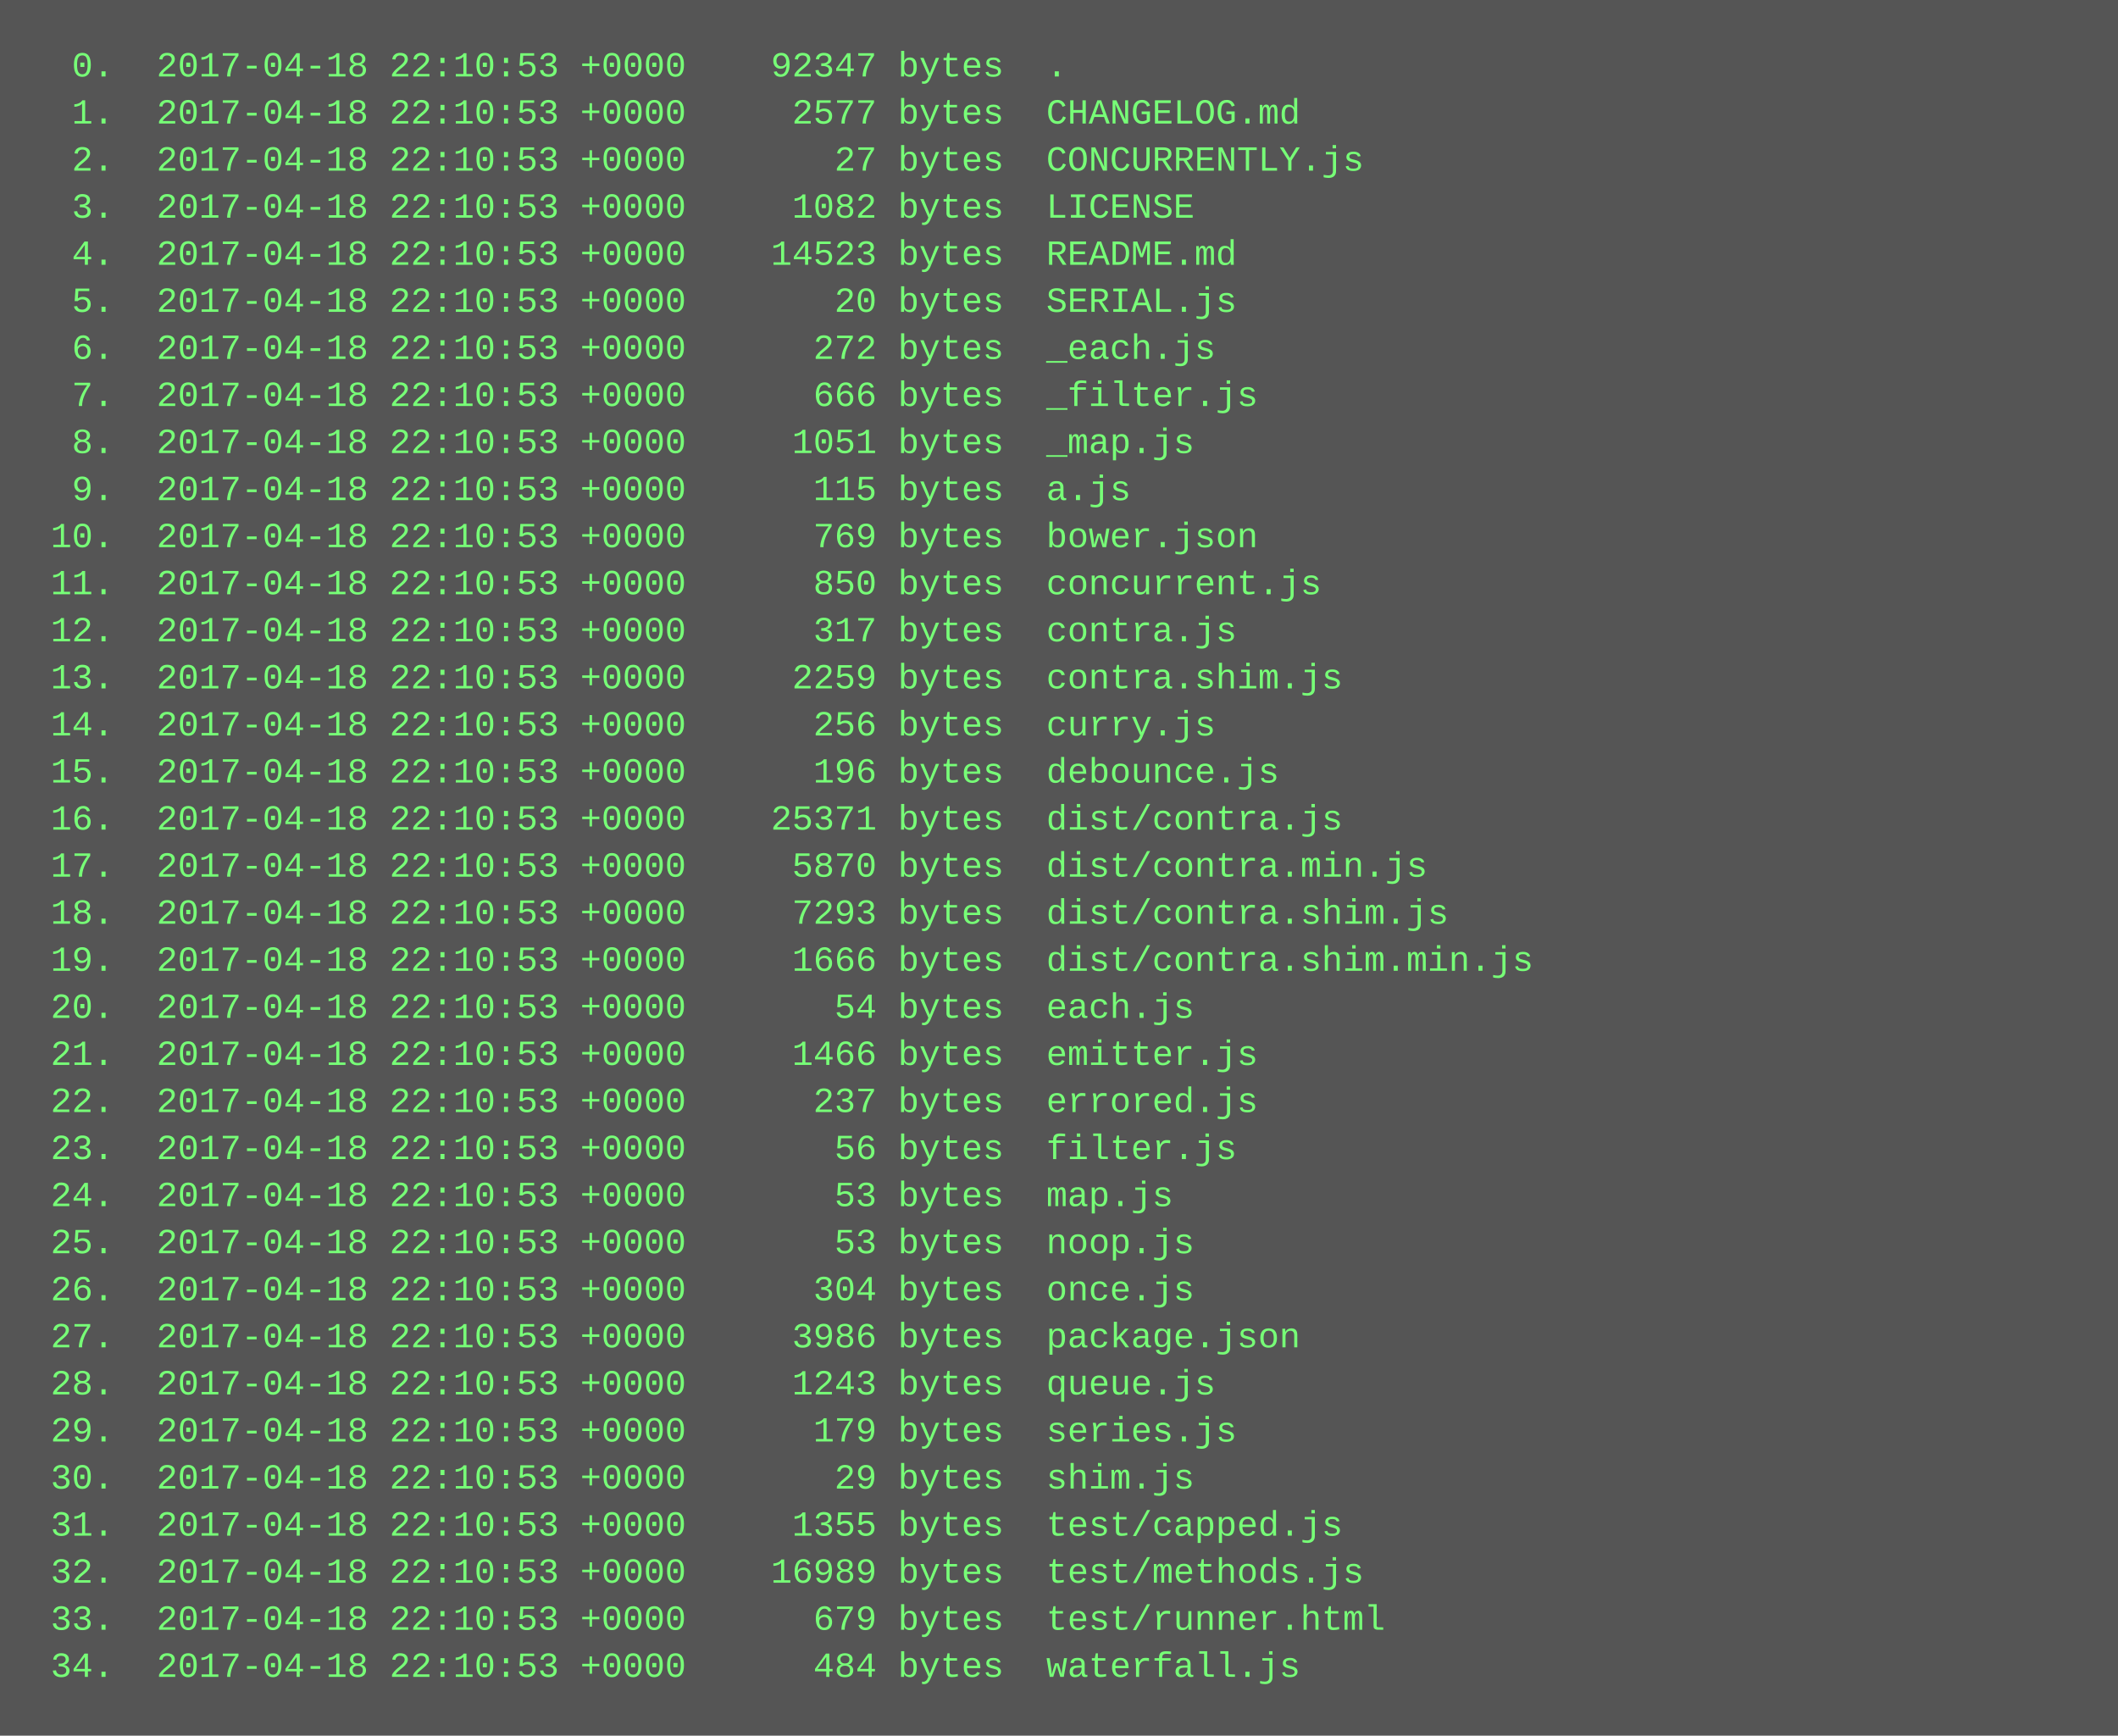
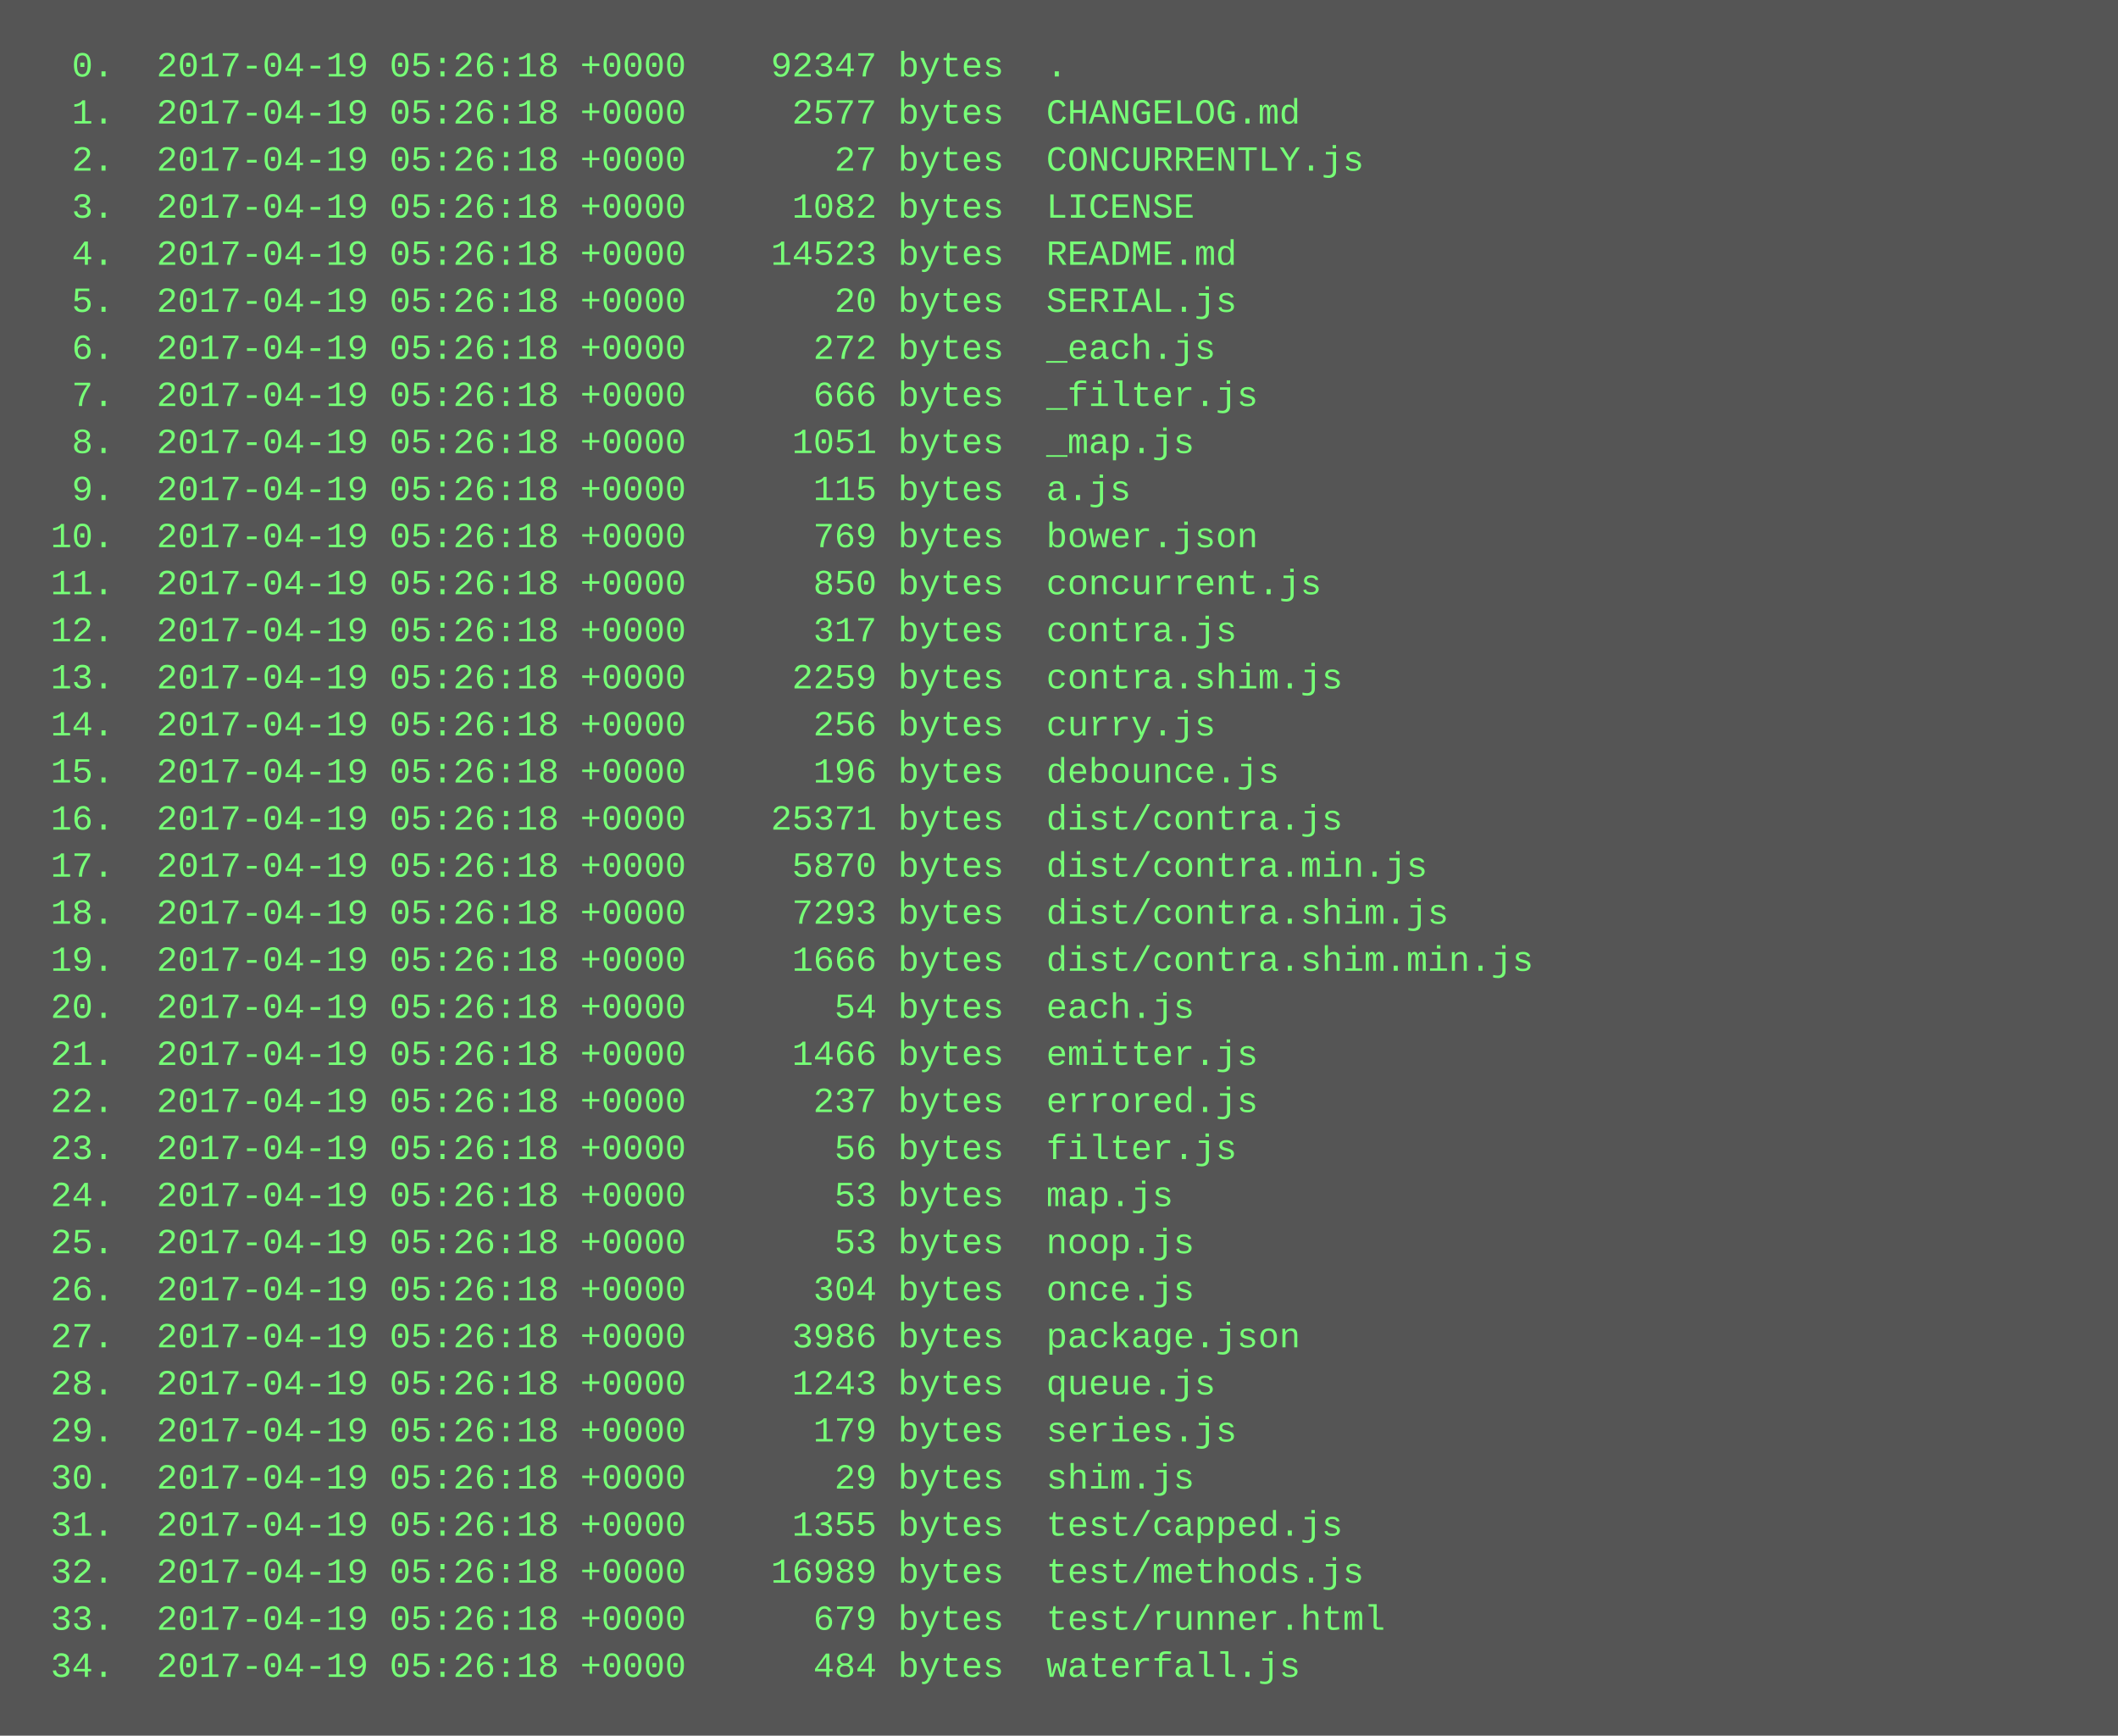
<svg xmlns="http://www.w3.org/2000/svg" height="590" width="720">
  <rect height="590" fill="#555" width="720" />
  <text fill="#7f7" font-family="Courier New" font-size="12" xml:space="preserve">
-     <tspan x="10" y="26">  0.  2017-04-18 22:10:53 +0000    92347 bytes  .</tspan>
-     <tspan x="10" y="42">  1.  2017-04-18 22:10:53 +0000     2577 bytes  CHANGELOG.md</tspan>
-     <tspan x="10" y="58">  2.  2017-04-18 22:10:53 +0000       27 bytes  CONCURRENTLY.js</tspan>
-     <tspan x="10" y="74">  3.  2017-04-18 22:10:53 +0000     1082 bytes  LICENSE</tspan>
-     <tspan x="10" y="90">  4.  2017-04-18 22:10:53 +0000    14523 bytes  README.md</tspan>
-     <tspan x="10" y="106">  5.  2017-04-18 22:10:53 +0000       20 bytes  SERIAL.js</tspan>
-     <tspan x="10" y="122">  6.  2017-04-18 22:10:53 +0000      272 bytes  _each.js</tspan>
-     <tspan x="10" y="138">  7.  2017-04-18 22:10:53 +0000      666 bytes  _filter.js</tspan>
-     <tspan x="10" y="154">  8.  2017-04-18 22:10:53 +0000     1051 bytes  _map.js</tspan>
-     <tspan x="10" y="170">  9.  2017-04-18 22:10:53 +0000      115 bytes  a.js</tspan>
-     <tspan x="10" y="186"> 10.  2017-04-18 22:10:53 +0000      769 bytes  bower.json</tspan>
-     <tspan x="10" y="202"> 11.  2017-04-18 22:10:53 +0000      850 bytes  concurrent.js</tspan>
-     <tspan x="10" y="218"> 12.  2017-04-18 22:10:53 +0000      317 bytes  contra.js</tspan>
-     <tspan x="10" y="234"> 13.  2017-04-18 22:10:53 +0000     2259 bytes  contra.shim.js</tspan>
-     <tspan x="10" y="250"> 14.  2017-04-18 22:10:53 +0000      256 bytes  curry.js</tspan>
-     <tspan x="10" y="266"> 15.  2017-04-18 22:10:53 +0000      196 bytes  debounce.js</tspan>
-     <tspan x="10" y="282"> 16.  2017-04-18 22:10:53 +0000    25371 bytes  dist/contra.js</tspan>
-     <tspan x="10" y="298"> 17.  2017-04-18 22:10:53 +0000     5870 bytes  dist/contra.min.js</tspan>
-     <tspan x="10" y="314"> 18.  2017-04-18 22:10:53 +0000     7293 bytes  dist/contra.shim.js</tspan>
-     <tspan x="10" y="330"> 19.  2017-04-18 22:10:53 +0000     1666 bytes  dist/contra.shim.min.js</tspan>
-     <tspan x="10" y="346"> 20.  2017-04-18 22:10:53 +0000       54 bytes  each.js</tspan>
-     <tspan x="10" y="362"> 21.  2017-04-18 22:10:53 +0000     1466 bytes  emitter.js</tspan>
-     <tspan x="10" y="378"> 22.  2017-04-18 22:10:53 +0000      237 bytes  errored.js</tspan>
-     <tspan x="10" y="394"> 23.  2017-04-18 22:10:53 +0000       56 bytes  filter.js</tspan>
-     <tspan x="10" y="410"> 24.  2017-04-18 22:10:53 +0000       53 bytes  map.js</tspan>
-     <tspan x="10" y="426"> 25.  2017-04-18 22:10:53 +0000       53 bytes  noop.js</tspan>
-     <tspan x="10" y="442"> 26.  2017-04-18 22:10:53 +0000      304 bytes  once.js</tspan>
-     <tspan x="10" y="458"> 27.  2017-04-18 22:10:53 +0000     3986 bytes  package.json</tspan>
-     <tspan x="10" y="474"> 28.  2017-04-18 22:10:53 +0000     1243 bytes  queue.js</tspan>
-     <tspan x="10" y="490"> 29.  2017-04-18 22:10:53 +0000      179 bytes  series.js</tspan>
-     <tspan x="10" y="506"> 30.  2017-04-18 22:10:53 +0000       29 bytes  shim.js</tspan>
-     <tspan x="10" y="522"> 31.  2017-04-18 22:10:53 +0000     1355 bytes  test/capped.js</tspan>
-     <tspan x="10" y="538"> 32.  2017-04-18 22:10:53 +0000    16989 bytes  test/methods.js</tspan>
-     <tspan x="10" y="554"> 33.  2017-04-18 22:10:53 +0000      679 bytes  test/runner.html</tspan>
-     <tspan x="10" y="570"> 34.  2017-04-18 22:10:53 +0000      484 bytes  waterfall.js</tspan>
+     <tspan x="10" y="26">  0.  2017-04-19 05:26:18 +0000    92347 bytes  .</tspan>
+     <tspan x="10" y="42">  1.  2017-04-19 05:26:18 +0000     2577 bytes  CHANGELOG.md</tspan>
+     <tspan x="10" y="58">  2.  2017-04-19 05:26:18 +0000       27 bytes  CONCURRENTLY.js</tspan>
+     <tspan x="10" y="74">  3.  2017-04-19 05:26:18 +0000     1082 bytes  LICENSE</tspan>
+     <tspan x="10" y="90">  4.  2017-04-19 05:26:18 +0000    14523 bytes  README.md</tspan>
+     <tspan x="10" y="106">  5.  2017-04-19 05:26:18 +0000       20 bytes  SERIAL.js</tspan>
+     <tspan x="10" y="122">  6.  2017-04-19 05:26:18 +0000      272 bytes  _each.js</tspan>
+     <tspan x="10" y="138">  7.  2017-04-19 05:26:18 +0000      666 bytes  _filter.js</tspan>
+     <tspan x="10" y="154">  8.  2017-04-19 05:26:18 +0000     1051 bytes  _map.js</tspan>
+     <tspan x="10" y="170">  9.  2017-04-19 05:26:18 +0000      115 bytes  a.js</tspan>
+     <tspan x="10" y="186"> 10.  2017-04-19 05:26:18 +0000      769 bytes  bower.json</tspan>
+     <tspan x="10" y="202"> 11.  2017-04-19 05:26:18 +0000      850 bytes  concurrent.js</tspan>
+     <tspan x="10" y="218"> 12.  2017-04-19 05:26:18 +0000      317 bytes  contra.js</tspan>
+     <tspan x="10" y="234"> 13.  2017-04-19 05:26:18 +0000     2259 bytes  contra.shim.js</tspan>
+     <tspan x="10" y="250"> 14.  2017-04-19 05:26:18 +0000      256 bytes  curry.js</tspan>
+     <tspan x="10" y="266"> 15.  2017-04-19 05:26:18 +0000      196 bytes  debounce.js</tspan>
+     <tspan x="10" y="282"> 16.  2017-04-19 05:26:18 +0000    25371 bytes  dist/contra.js</tspan>
+     <tspan x="10" y="298"> 17.  2017-04-19 05:26:18 +0000     5870 bytes  dist/contra.min.js</tspan>
+     <tspan x="10" y="314"> 18.  2017-04-19 05:26:18 +0000     7293 bytes  dist/contra.shim.js</tspan>
+     <tspan x="10" y="330"> 19.  2017-04-19 05:26:18 +0000     1666 bytes  dist/contra.shim.min.js</tspan>
+     <tspan x="10" y="346"> 20.  2017-04-19 05:26:18 +0000       54 bytes  each.js</tspan>
+     <tspan x="10" y="362"> 21.  2017-04-19 05:26:18 +0000     1466 bytes  emitter.js</tspan>
+     <tspan x="10" y="378"> 22.  2017-04-19 05:26:18 +0000      237 bytes  errored.js</tspan>
+     <tspan x="10" y="394"> 23.  2017-04-19 05:26:18 +0000       56 bytes  filter.js</tspan>
+     <tspan x="10" y="410"> 24.  2017-04-19 05:26:18 +0000       53 bytes  map.js</tspan>
+     <tspan x="10" y="426"> 25.  2017-04-19 05:26:18 +0000       53 bytes  noop.js</tspan>
+     <tspan x="10" y="442"> 26.  2017-04-19 05:26:18 +0000      304 bytes  once.js</tspan>
+     <tspan x="10" y="458"> 27.  2017-04-19 05:26:18 +0000     3986 bytes  package.json</tspan>
+     <tspan x="10" y="474"> 28.  2017-04-19 05:26:18 +0000     1243 bytes  queue.js</tspan>
+     <tspan x="10" y="490"> 29.  2017-04-19 05:26:18 +0000      179 bytes  series.js</tspan>
+     <tspan x="10" y="506"> 30.  2017-04-19 05:26:18 +0000       29 bytes  shim.js</tspan>
+     <tspan x="10" y="522"> 31.  2017-04-19 05:26:18 +0000     1355 bytes  test/capped.js</tspan>
+     <tspan x="10" y="538"> 32.  2017-04-19 05:26:18 +0000    16989 bytes  test/methods.js</tspan>
+     <tspan x="10" y="554"> 33.  2017-04-19 05:26:18 +0000      679 bytes  test/runner.html</tspan>
+     <tspan x="10" y="570"> 34.  2017-04-19 05:26:18 +0000      484 bytes  waterfall.js</tspan>
  </text>
</svg>
